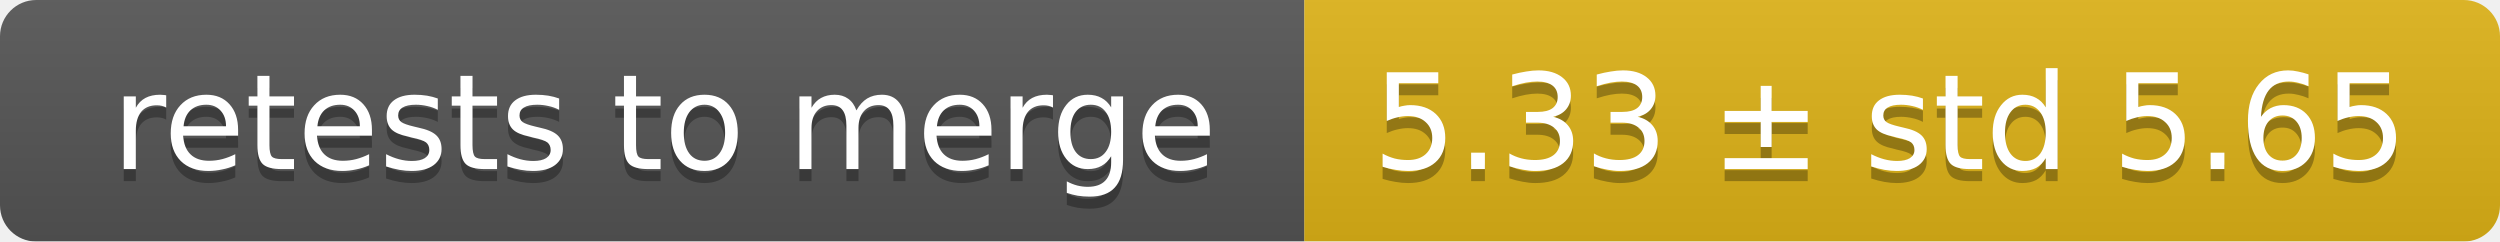
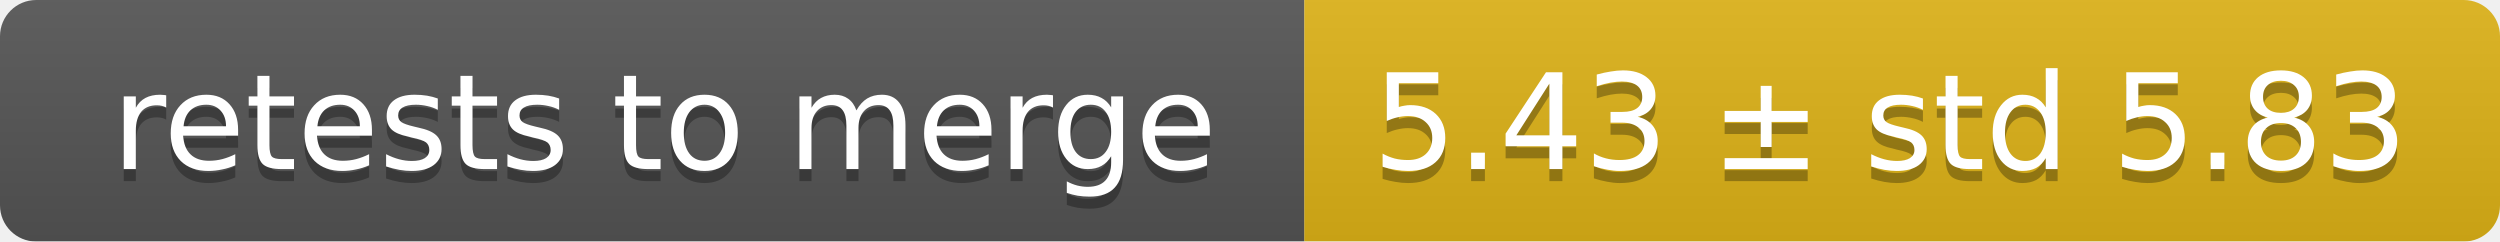
<svg xmlns="http://www.w3.org/2000/svg" width="207" height="20">
  <linearGradient id="smooth" x2="0" y2="100%">
    <stop offset="0" stop-color="#bbb" stop-opacity=".1" />
    <stop offset="1" stop-opacity=".1" />
  </linearGradient>
  <mask id="round">
    <rect width="207" height="20" rx="3" fill="#fff" />
  </mask>
  <g mask="url(#round)">
    <rect width="108" height="20" fill="#555" />
    <rect x="108" width="99" height="20" fill="#dfb317" />
    <rect width="207" height="20" fill="url(#smooth)" />
  </g>
  <g fill="#fff" text-anchor="middle" font-family="DejaVu Sans,Verdana,Geneva,sans-serif" font-size="11">
    <text x="55" y="15" fill="#010101" fill-opacity=".3">retests to merge</text>
    <text x="55" y="14">retests to merge</text>
-     <text x="156.5" y="15" fill="#010101" fill-opacity=".3">5.33 ± std 5.65</text>
-     <text x="156.5" y="14">5.33 ± std 5.65</text>
+     <text x="156.5" y="15" fill="#010101" fill-opacity=".3">5.43 ± std 5.83</text>
+     <text x="156.5" y="14">5.43 ± std 5.83</text>
  </g>
</svg>
